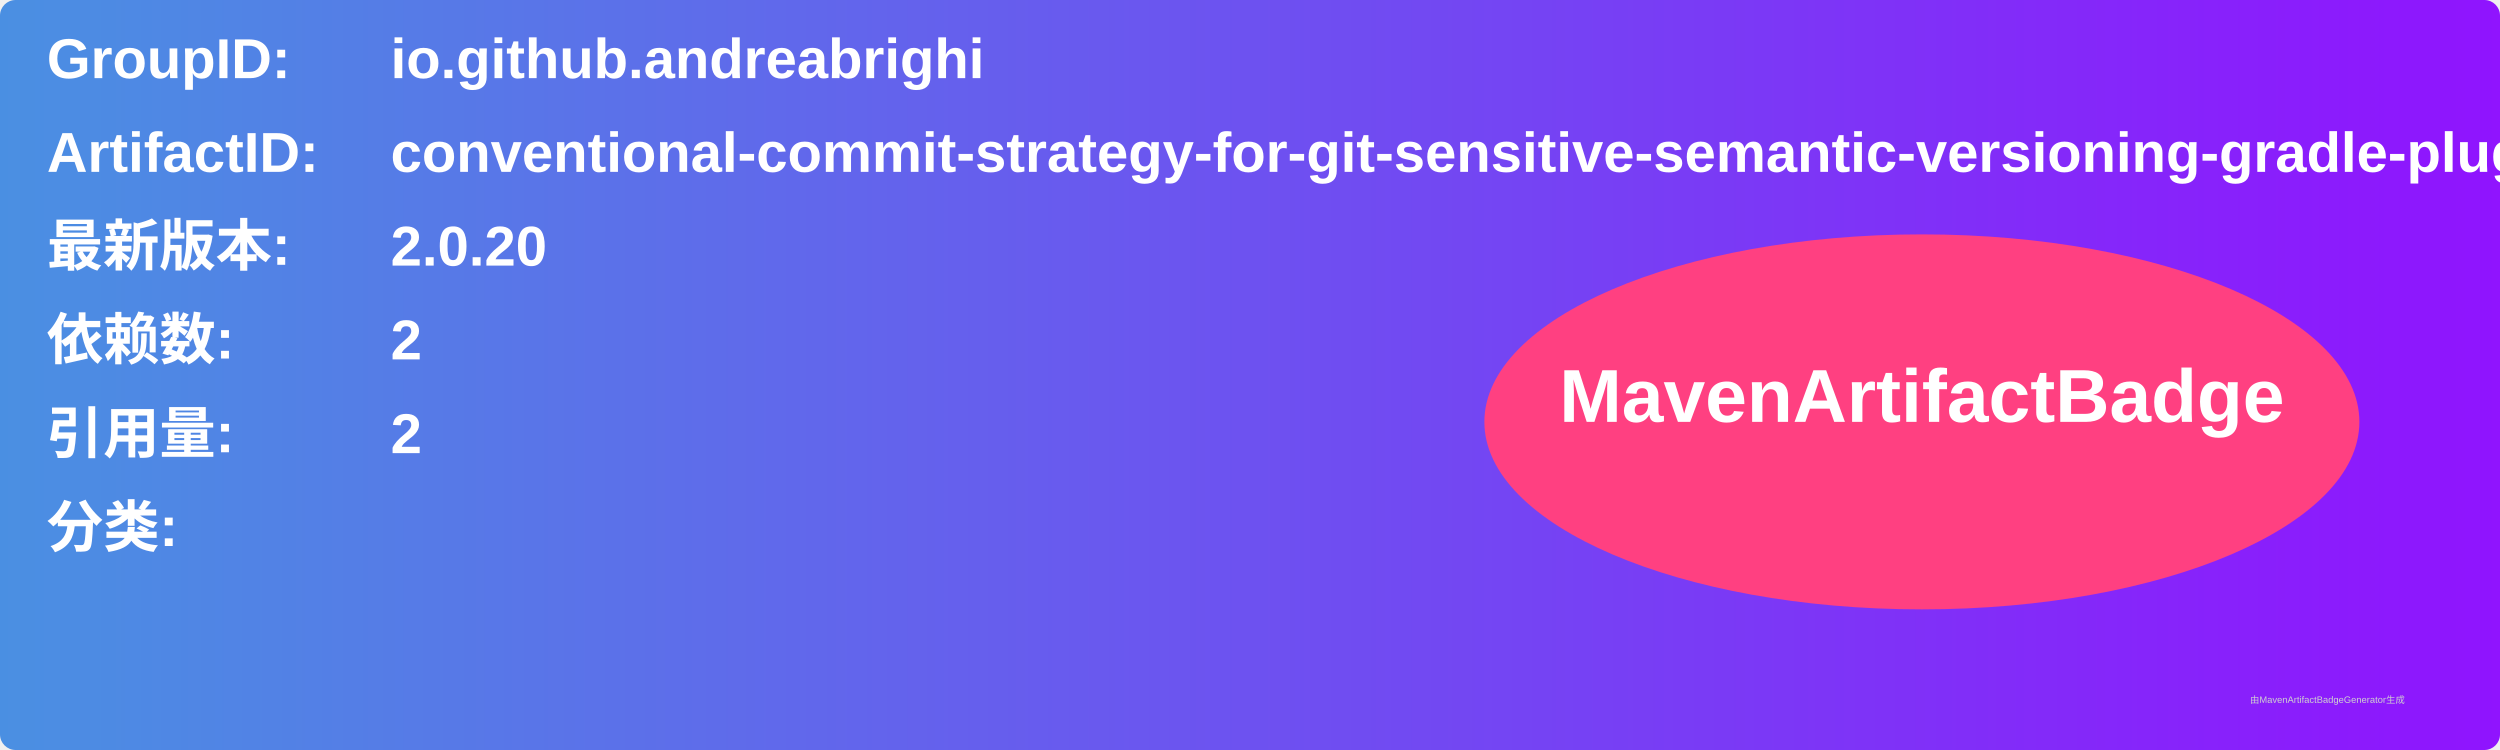
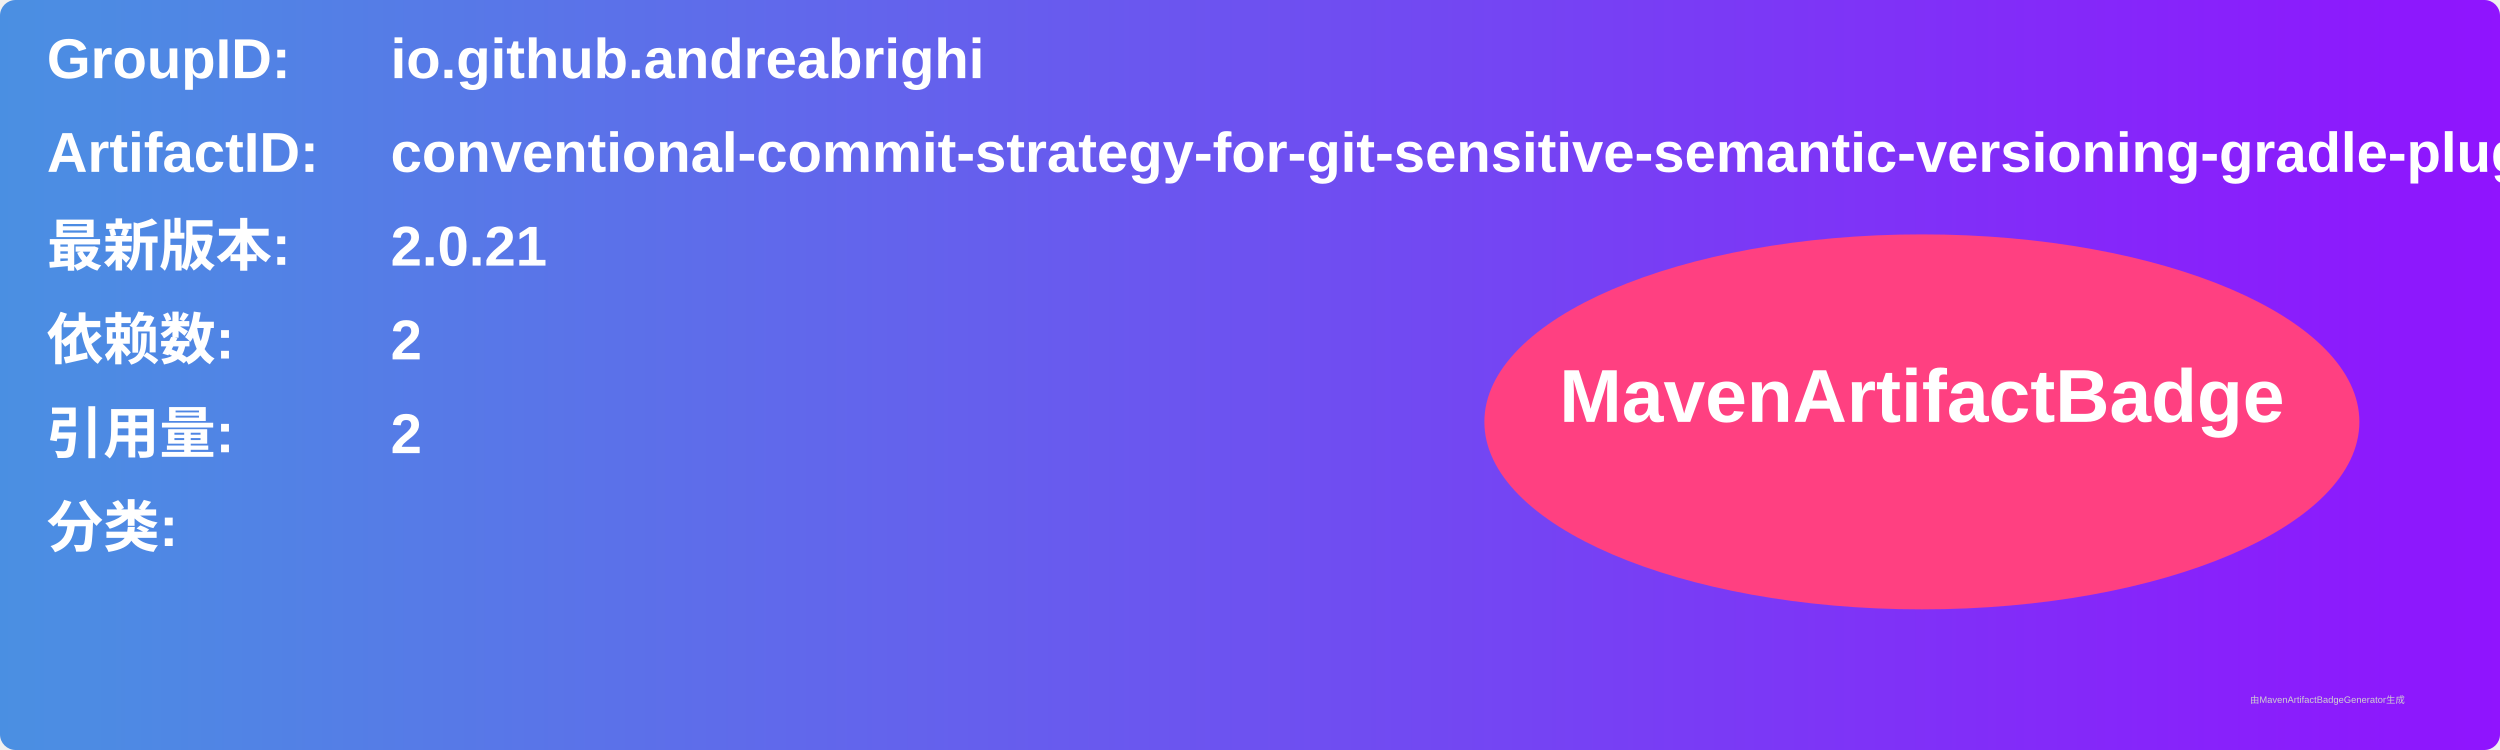
<svg xmlns="http://www.w3.org/2000/svg" width="800" height="240" viewBox="0 0 800 240">
  <linearGradient id="grad" x1="0%" y1="0%" x2="100%" y2="0%">
    <stop offset="0%" stop-color="#4a90e2" />
    <stop offset="100%" stop-color="#9013fe" />
  </linearGradient>
  <rect width="100%" height="100%" rx="5" ry="5" fill="url(#grad)" />
  <g transform="translate(15, 15)">
    <text x="0" y="10" font-family="Arial" font-size="18" fill="white" font-weight="bold" width="260">GroupID:</text>
    <text x="110" y="10" font-family="Arial" font-size="18" fill="white" font-weight="bold" width="460">io.github.andreabrighi</text>
    <text x="0" y="40" font-family="Arial" font-size="18" fill="white" font-weight="bold" width="260">ArtifactID:</text>
    <text x="110" y="40" font-family="Arial" font-size="18" fill="white" font-weight="bold" width="460">conventional-commit-strategy-for-git-sensitive-semantic-versioning-gradle-plugin</text>
    <text x="0" y="70" font-family="Arial" font-size="18" fill="white" font-weight="bold">最新版本:</text>
    <text x="110" y="70" font-family="Arial" font-size="18" fill="white" font-weight="bold">
-       <tspan font-weight="bold">2.0.20</tspan>
+       <tspan font-weight="bold">2.0.21</tspan>
    </text>
    <text x="0" y="100" font-family="Arial" font-size="18" fill="white" font-weight="bold">依赖数: </text>
    <text x="110" y="100" font-family="Arial" font-size="18" fill="white">
      <tspan font-weight="bold">2</tspan>
    </text>
    <text x="0" y="130" font-family="Arial" font-size="18" fill="white" font-weight="bold">引用量: </text>
    <text x="110" y="130" font-family="Arial" font-size="18" fill="white">
      <tspan font-weight="bold">2</tspan>
    </text>
    <text x="0" y="160" font-family="Arial" font-size="18" fill="white" font-weight="bold">分类:</text>
    <text x="10" y="190" font-family="Arial" font-size="10" fill="white">
      <tspan font-weight="bold" />
    </text>
    <ellipse cx="600" cy="120" rx="140" ry="60" fill="#ff4081" />
    <text x="600" y="120" text-anchor="middle" font-family="Arial" font-size="24" fill="white" font-weight="bold">MavenArtifactBadge</text>
  </g>
  <text x="720" y="225" font-family="Arial" font-size="3" fill="#d0d0d0">由MavenArtifactBadgeGenerator生成</text>
</svg>
